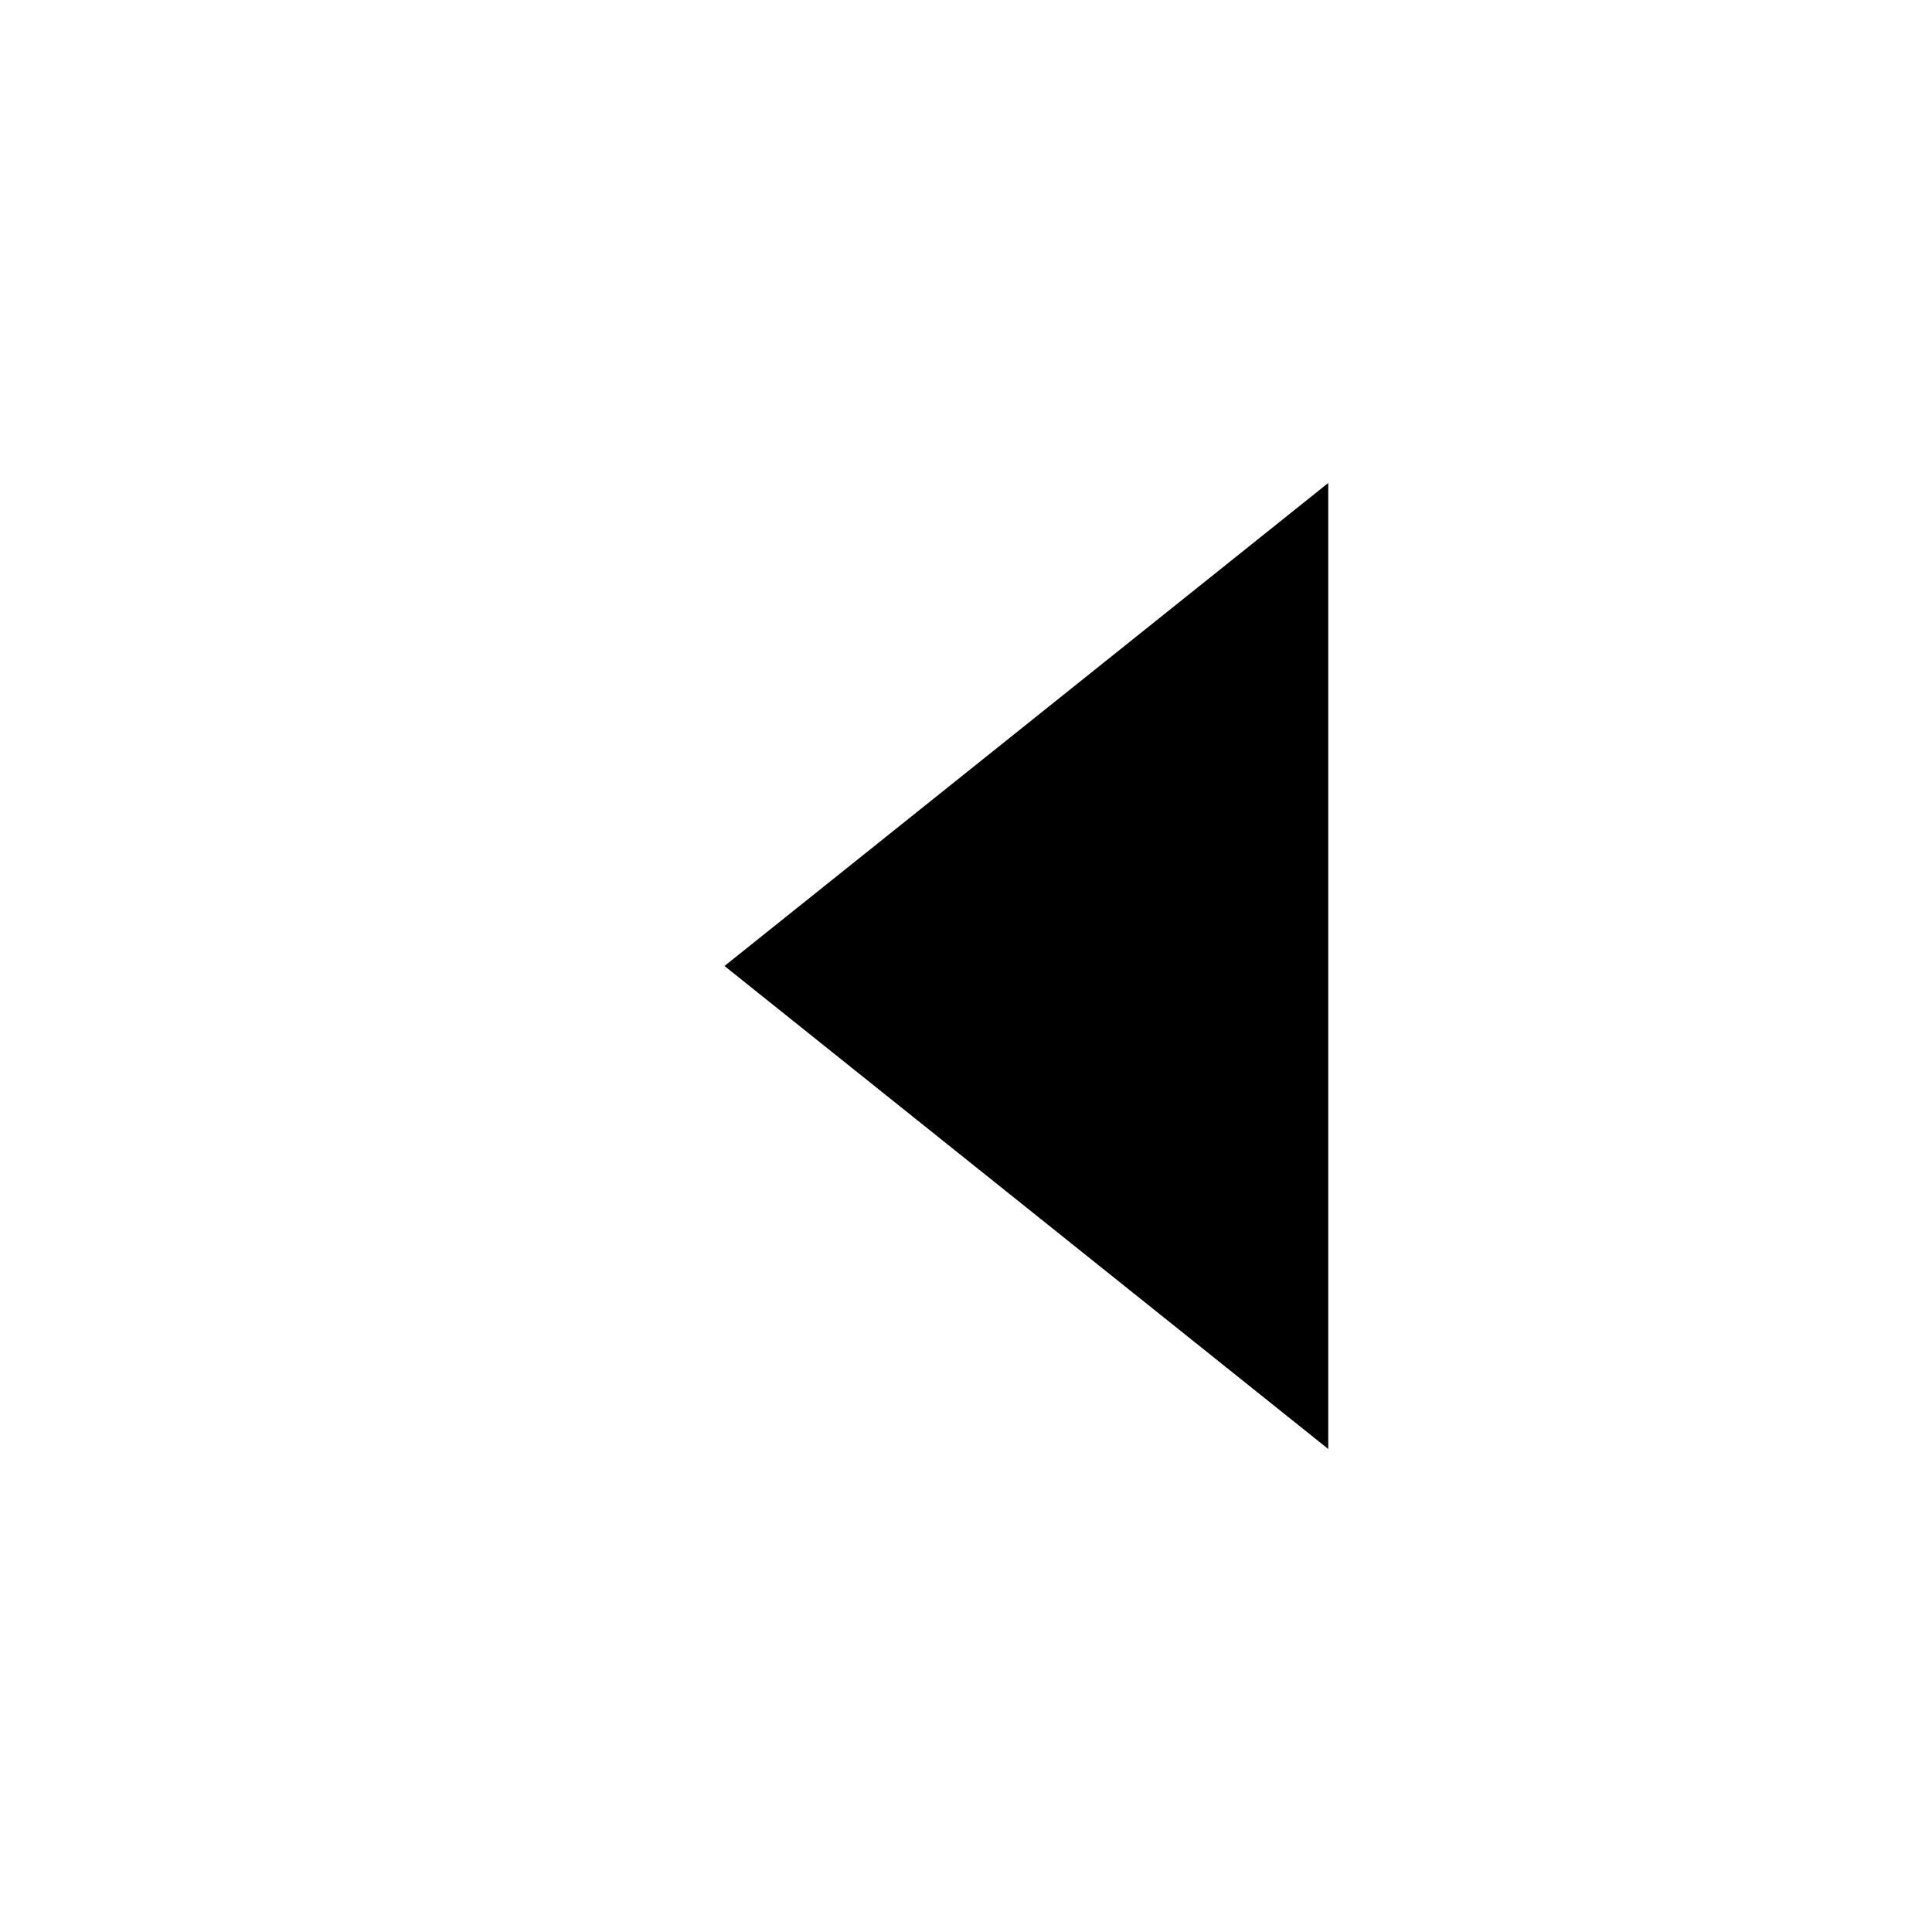
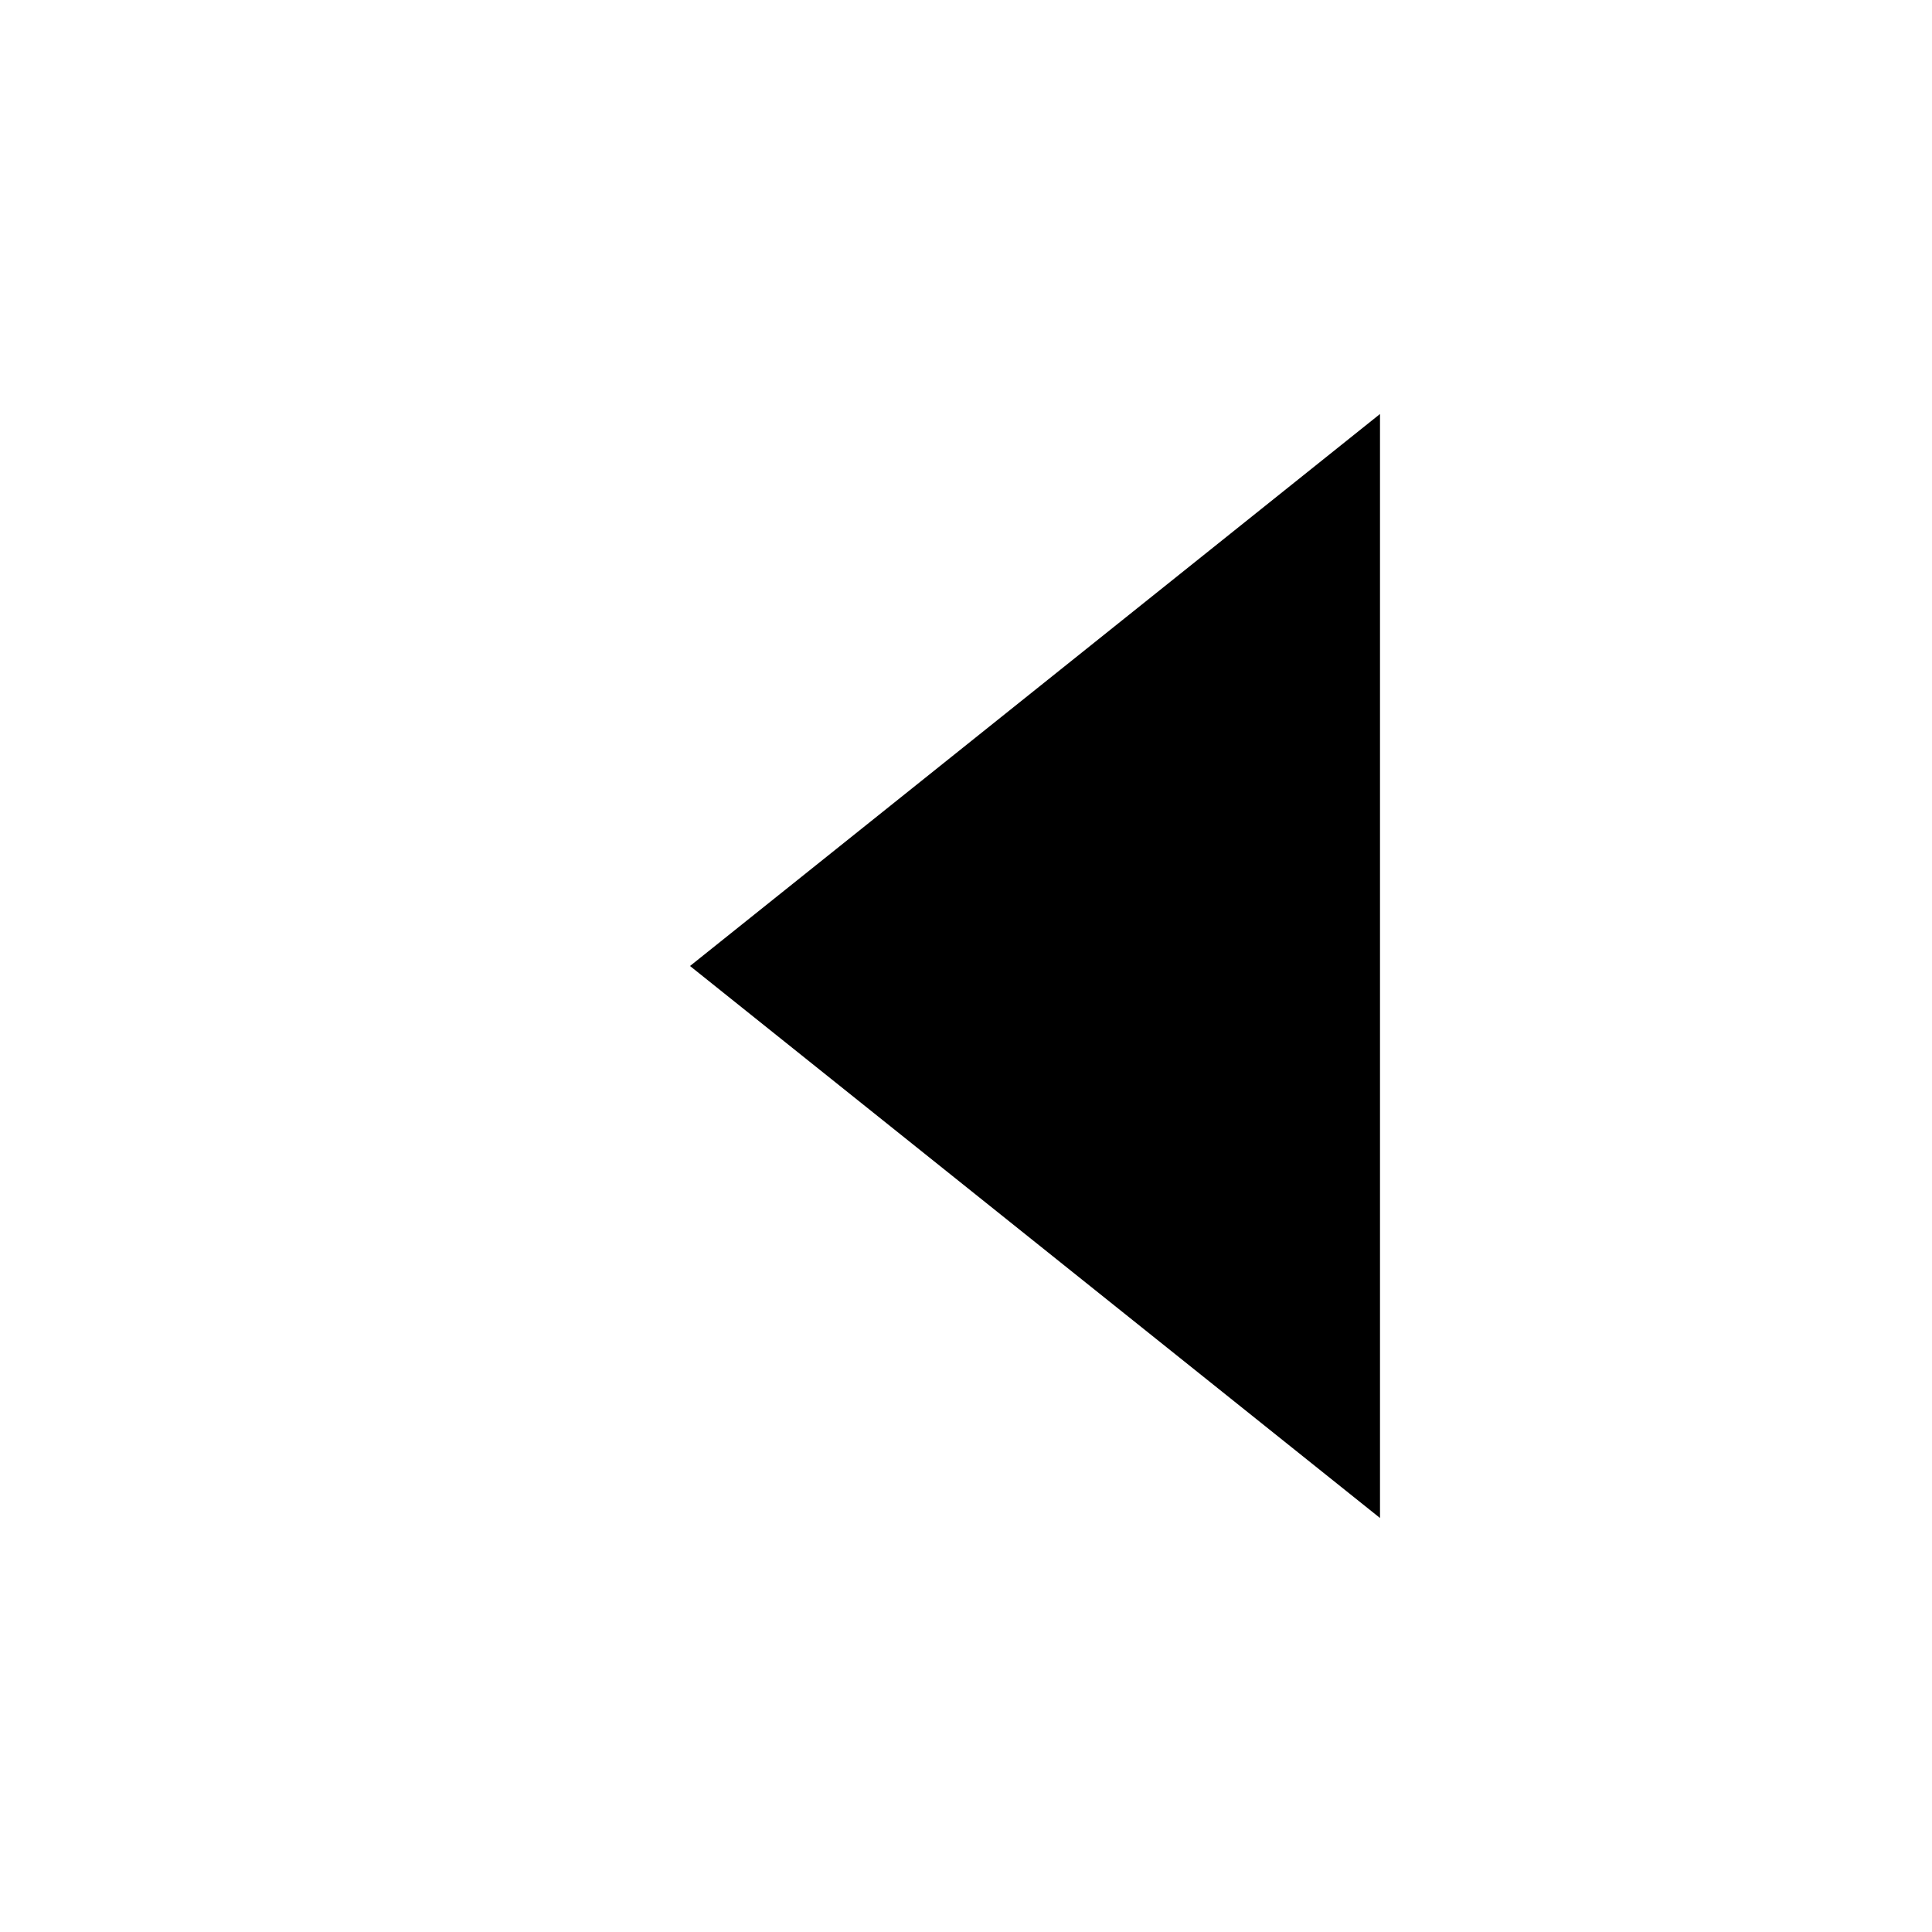
- <svg xmlns="http://www.w3.org/2000/svg" width="16" height="16">
-   <path d="M11 4v8l-5-4z" fill="#000000" />
+ <svg xmlns="http://www.w3.org/2000/svg" width="14" height="14">
+   <path d="M10 3v8l-5-4z" fill="#000000" />
</svg>
